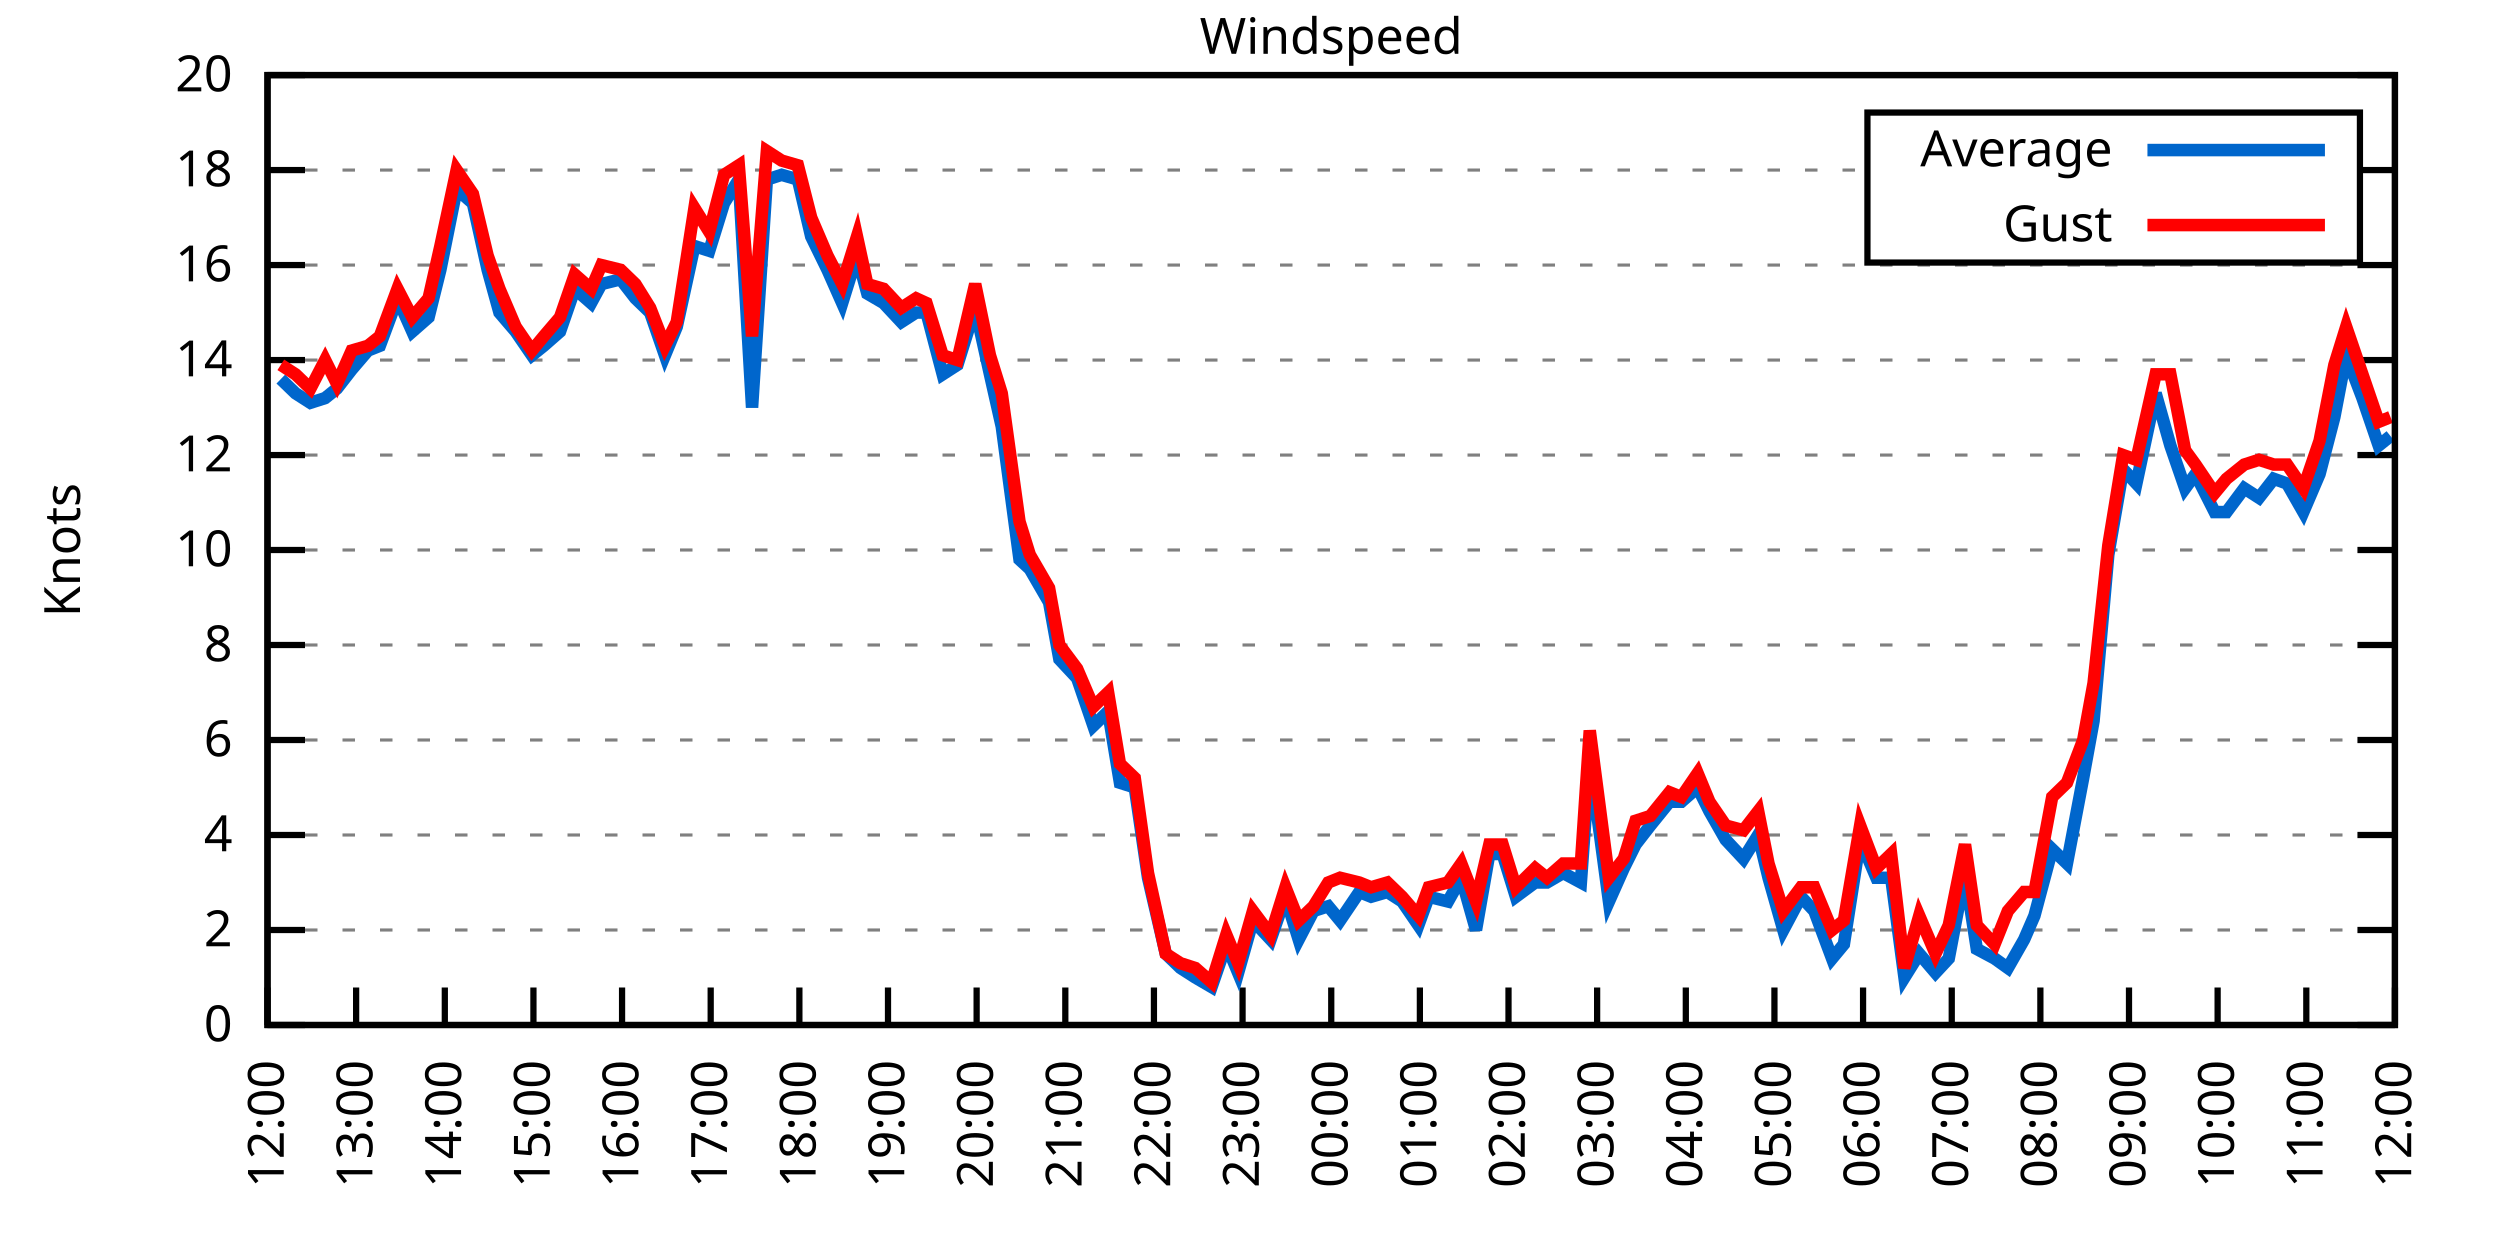
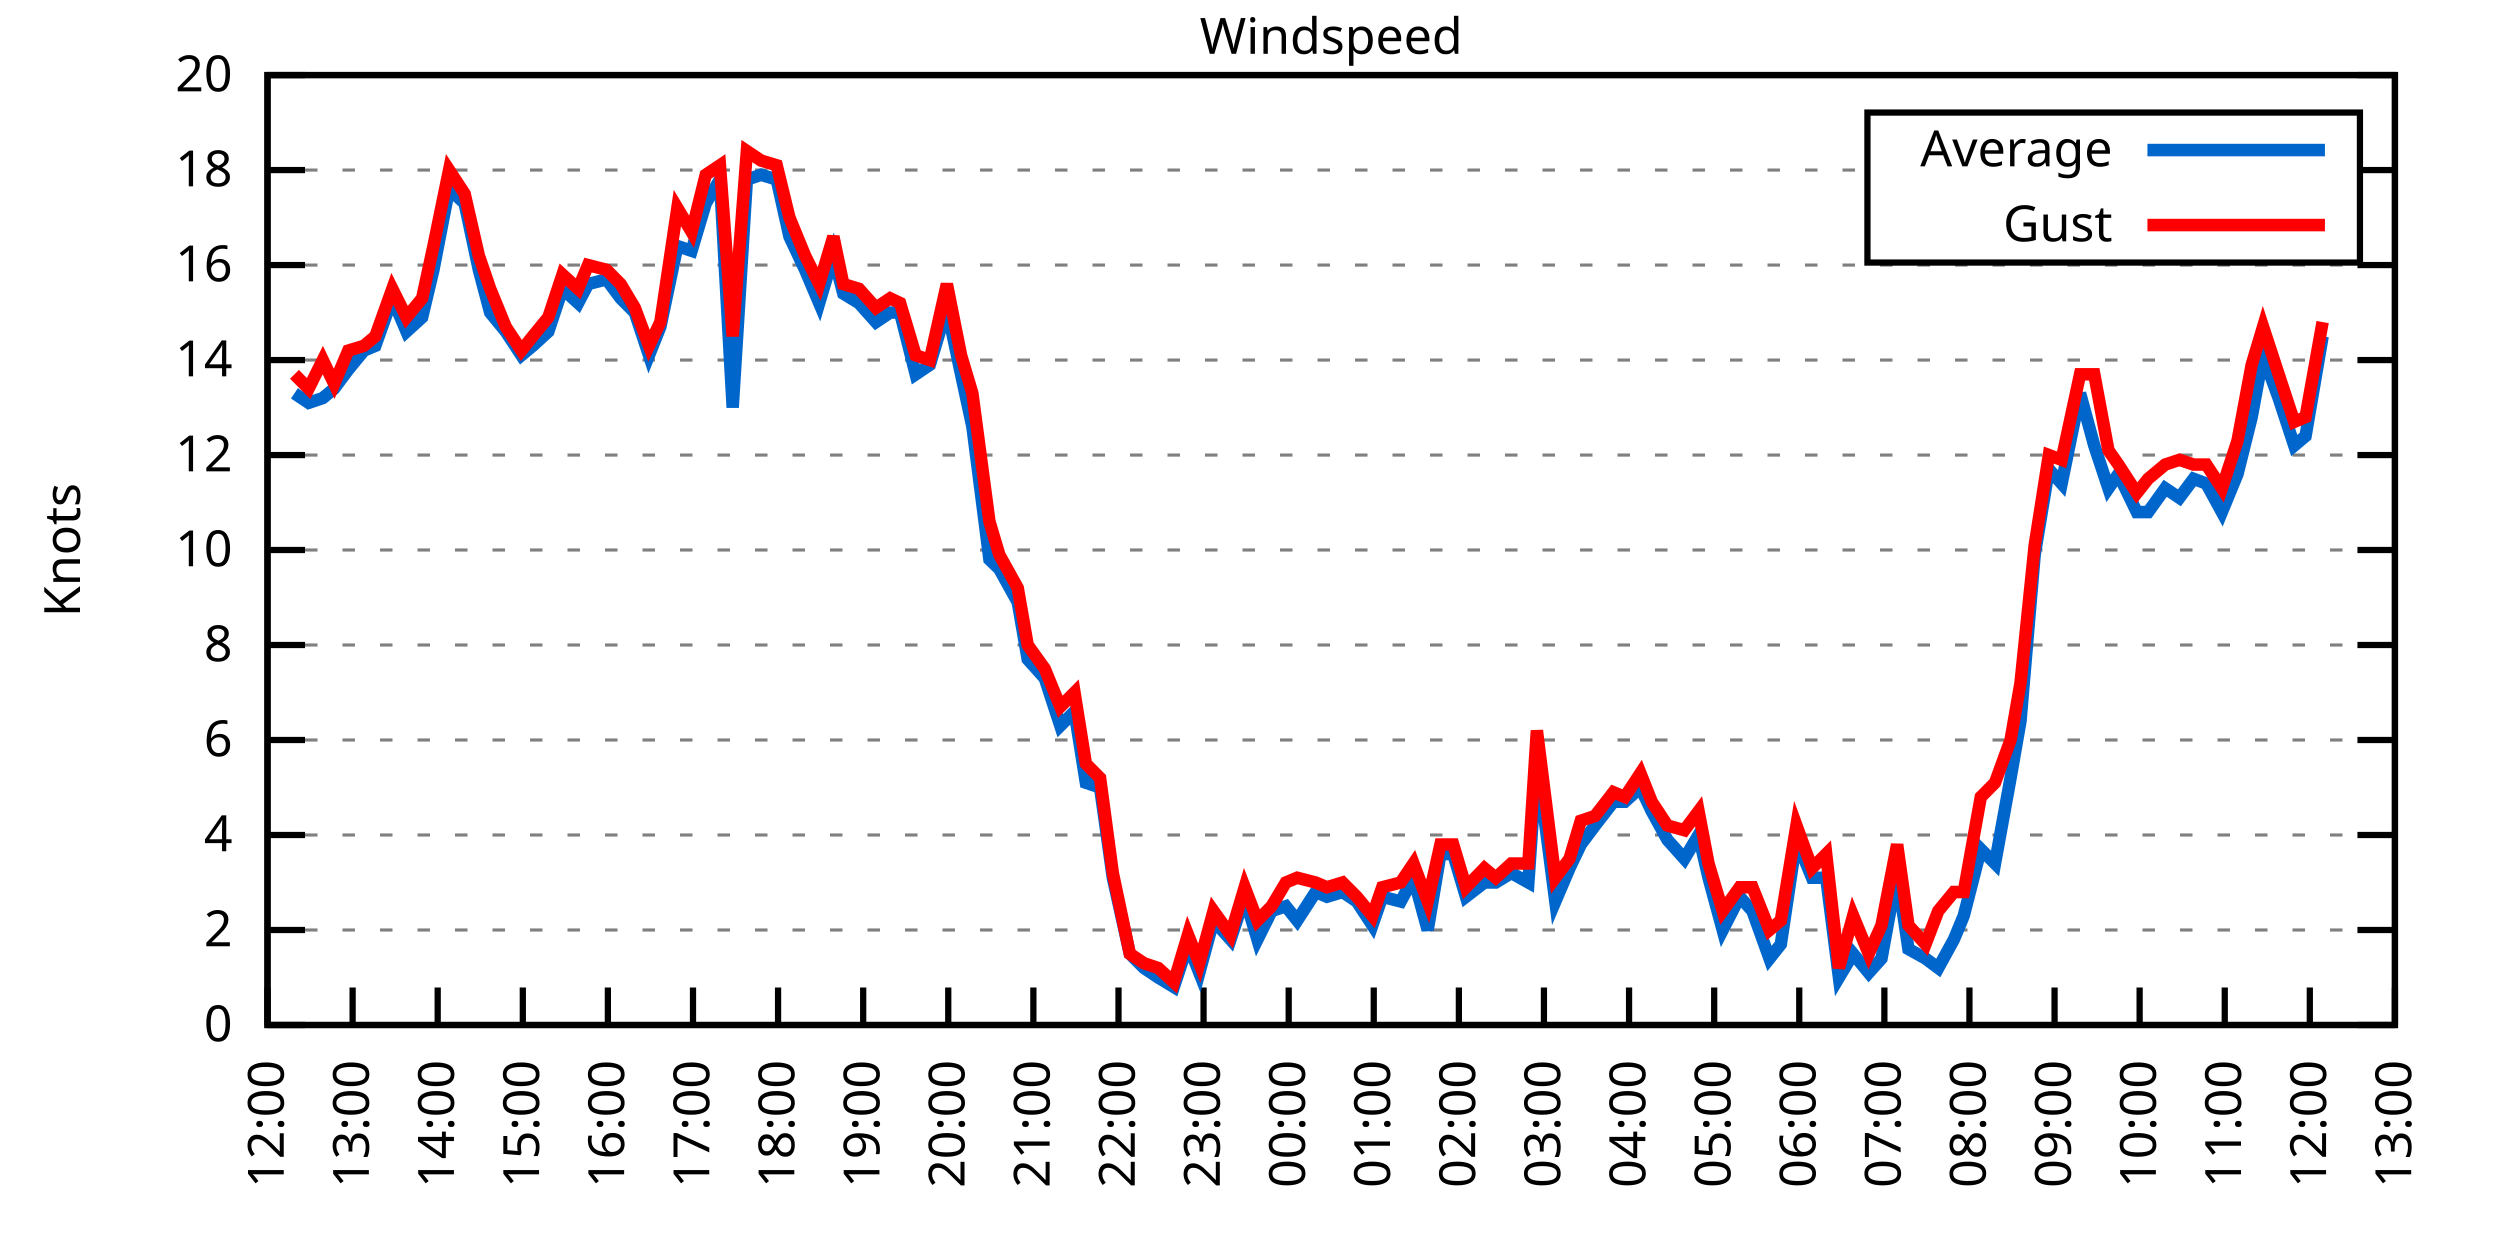
<svg xmlns="http://www.w3.org/2000/svg" xmlns:xlink="http://www.w3.org/1999/xlink" width="400" height="200" viewBox="0 0 400 200">
  <g id="gnuplot_canvas">
    <rect x="0" y="0" width="400" height="200" fill="none" />
    <defs>
      <circle id="gpDot" r="0.5" stroke-width="0.5" stroke="currentColor" />
      <path id="gpPt0" stroke-width="0.333" stroke="currentColor" d="M-1,0 h2 M0,-1 v2" />
      <path id="gpPt1" stroke-width="0.333" stroke="currentColor" d="M-1,-1 L1,1 M1,-1 L-1,1" />
      <path id="gpPt2" stroke-width="0.333" stroke="currentColor" d="M-1,0 L1,0 M0,-1 L0,1 M-1,-1 L1,1 M-1,1 L1,-1" />
      <rect id="gpPt3" stroke-width="0.333" stroke="currentColor" x="-1" y="-1" width="2" height="2" />
      <rect id="gpPt4" stroke-width="0.333" stroke="currentColor" fill="currentColor" x="-1" y="-1" width="2" height="2" />
      <circle id="gpPt5" stroke-width="0.333" stroke="currentColor" cx="0" cy="0" r="1" />
      <use xlink:href="#gpPt5" id="gpPt6" fill="currentColor" stroke="none" />
      <path id="gpPt7" stroke-width="0.333" stroke="currentColor" d="M0,-1.33 L-1.33,0.67 L1.33,0.67 z" />
      <use xlink:href="#gpPt7" id="gpPt8" fill="currentColor" stroke="none" />
      <use xlink:href="#gpPt7" id="gpPt9" stroke="currentColor" transform="rotate(180)" />
      <use xlink:href="#gpPt9" id="gpPt10" fill="currentColor" stroke="none" />
      <use xlink:href="#gpPt3" id="gpPt11" stroke="currentColor" transform="rotate(45)" />
      <use xlink:href="#gpPt11" id="gpPt12" fill="currentColor" stroke="none" />
      <path id="gpPt13" stroke-width="0.333" stroke="currentColor" d="M0,1.330 L1.265,0.411 L0.782,-1.067 L-0.782,-1.076 L-1.265,0.411 z" />
      <use xlink:href="#gpPt13" id="gpPt14" fill="currentColor" stroke="none" />
      <filter id="textbox" filterUnits="objectBoundingBox" x="0" y="0" height="1" width="1">
        <feFlood flood-color="white" flood-opacity="1" result="bgnd" />
        <feComposite in="SourceGraphic" in2="bgnd" operator="atop" />
      </filter>
      <filter id="greybox" filterUnits="objectBoundingBox" x="0" y="0" height="1" width="1">
        <feFlood flood-color="lightgrey" flood-opacity="1" result="grey" />
        <feComposite in="SourceGraphic" in2="grey" operator="atop" />
      </filter>
    </defs>
    <g fill="none" color="white" stroke="currentColor" stroke-width="1.00" stroke-linecap="butt" stroke-linejoin="miter">
</g>
    <g fill="none" color="black" stroke="currentColor" stroke-width="1.00" stroke-linecap="butt" stroke-linejoin="miter">
      <g stroke="none" shape-rendering="crispEdges">
        <polygon fill="rgb(255, 255, 255)" points="42.80,164.00 383.18,164.00 383.18,12.02 42.80,12.02 " />
      </g>
    </g>
    <g fill="none" color="black" stroke="currentColor" stroke-width="1.00" stroke-linecap="butt" stroke-linejoin="miter">
</g>
    <g fill="none" color="black" stroke="black" stroke-width="0.50" stroke-linecap="butt" stroke-linejoin="miter">
</g>
    <g fill="none" color="gray" stroke="currentColor" stroke-width="0.50" stroke-linecap="butt" stroke-linejoin="miter">
      <path stroke="gray" stroke-dasharray="2,4" class="gridline" d="M42.80,164.00 L383.19,164.00  " />
    </g>
    <g fill="none" color="gray" stroke="gray" stroke-width="1.00" stroke-linecap="butt" stroke-linejoin="miter">
</g>
    <g fill="none" color="black" stroke="currentColor" stroke-width="1.00" stroke-linecap="butt" stroke-linejoin="miter">
      <path stroke="black" d="M42.80,164.00 L48.80,164.00 M383.19,164.00 L377.19,164.00  " />
      <g transform="translate(37.20,166.60)" stroke="none" fill="black" font-family="Sans" font-size="8.00" text-anchor="end">
        <text>
          <tspan font-family="Sans"> 0</tspan>
        </text>
      </g>
    </g>
    <g fill="none" color="black" stroke="currentColor" stroke-width="1.00" stroke-linecap="butt" stroke-linejoin="miter">
</g>
    <g fill="none" color="black" stroke="black" stroke-width="0.50" stroke-linecap="butt" stroke-linejoin="miter">
</g>
    <g fill="none" color="gray" stroke="currentColor" stroke-width="0.50" stroke-linecap="butt" stroke-linejoin="miter">
      <path stroke="gray" stroke-dasharray="2,4" class="gridline" d="M42.80,148.80 L383.19,148.80  " />
    </g>
    <g fill="none" color="gray" stroke="gray" stroke-width="1.00" stroke-linecap="butt" stroke-linejoin="miter">
</g>
    <g fill="none" color="black" stroke="currentColor" stroke-width="1.00" stroke-linecap="butt" stroke-linejoin="miter">
      <path stroke="black" d="M42.80,148.80 L48.80,148.80 M383.19,148.80 L377.19,148.80  " />
      <g transform="translate(37.20,151.40)" stroke="none" fill="black" font-family="Sans" font-size="8.00" text-anchor="end">
        <text>
          <tspan font-family="Sans"> 2</tspan>
        </text>
      </g>
    </g>
    <g fill="none" color="black" stroke="currentColor" stroke-width="1.00" stroke-linecap="butt" stroke-linejoin="miter">
</g>
    <g fill="none" color="black" stroke="black" stroke-width="0.50" stroke-linecap="butt" stroke-linejoin="miter">
</g>
    <g fill="none" color="gray" stroke="currentColor" stroke-width="0.50" stroke-linecap="butt" stroke-linejoin="miter">
      <path stroke="gray" stroke-dasharray="2,4" class="gridline" d="M42.80,133.60 L383.19,133.60  " />
    </g>
    <g fill="none" color="gray" stroke="gray" stroke-width="1.00" stroke-linecap="butt" stroke-linejoin="miter">
</g>
    <g fill="none" color="black" stroke="currentColor" stroke-width="1.00" stroke-linecap="butt" stroke-linejoin="miter">
      <path stroke="black" d="M42.80,133.60 L48.80,133.60 M383.19,133.60 L377.19,133.60  " />
      <g transform="translate(37.20,136.20)" stroke="none" fill="black" font-family="Sans" font-size="8.00" text-anchor="end">
        <text>
          <tspan font-family="Sans"> 4</tspan>
        </text>
      </g>
    </g>
    <g fill="none" color="black" stroke="currentColor" stroke-width="1.00" stroke-linecap="butt" stroke-linejoin="miter">
</g>
    <g fill="none" color="black" stroke="black" stroke-width="0.50" stroke-linecap="butt" stroke-linejoin="miter">
</g>
    <g fill="none" color="gray" stroke="currentColor" stroke-width="0.50" stroke-linecap="butt" stroke-linejoin="miter">
      <path stroke="gray" stroke-dasharray="2,4" class="gridline" d="M42.80,118.40 L383.19,118.40  " />
    </g>
    <g fill="none" color="gray" stroke="gray" stroke-width="1.00" stroke-linecap="butt" stroke-linejoin="miter">
</g>
    <g fill="none" color="black" stroke="currentColor" stroke-width="1.00" stroke-linecap="butt" stroke-linejoin="miter">
      <path stroke="black" d="M42.80,118.40 L48.80,118.40 M383.19,118.40 L377.19,118.40  " />
      <g transform="translate(37.20,121.00)" stroke="none" fill="black" font-family="Sans" font-size="8.00" text-anchor="end">
        <text>
          <tspan font-family="Sans"> 6</tspan>
        </text>
      </g>
    </g>
    <g fill="none" color="black" stroke="currentColor" stroke-width="1.00" stroke-linecap="butt" stroke-linejoin="miter">
</g>
    <g fill="none" color="black" stroke="black" stroke-width="0.50" stroke-linecap="butt" stroke-linejoin="miter">
</g>
    <g fill="none" color="gray" stroke="currentColor" stroke-width="0.50" stroke-linecap="butt" stroke-linejoin="miter">
      <path stroke="gray" stroke-dasharray="2,4" class="gridline" d="M42.80,103.20 L383.19,103.20  " />
    </g>
    <g fill="none" color="gray" stroke="gray" stroke-width="1.00" stroke-linecap="butt" stroke-linejoin="miter">
</g>
    <g fill="none" color="black" stroke="currentColor" stroke-width="1.00" stroke-linecap="butt" stroke-linejoin="miter">
      <path stroke="black" d="M42.80,103.20 L48.80,103.20 M383.19,103.20 L377.19,103.20  " />
      <g transform="translate(37.20,105.80)" stroke="none" fill="black" font-family="Sans" font-size="8.00" text-anchor="end">
        <text>
          <tspan font-family="Sans"> 8</tspan>
        </text>
      </g>
    </g>
    <g fill="none" color="black" stroke="currentColor" stroke-width="1.00" stroke-linecap="butt" stroke-linejoin="miter">
</g>
    <g fill="none" color="black" stroke="black" stroke-width="0.50" stroke-linecap="butt" stroke-linejoin="miter">
</g>
    <g fill="none" color="gray" stroke="currentColor" stroke-width="0.50" stroke-linecap="butt" stroke-linejoin="miter">
      <path stroke="gray" stroke-dasharray="2,4" class="gridline" d="M42.80,88.00 L383.19,88.00  " />
    </g>
    <g fill="none" color="gray" stroke="gray" stroke-width="1.00" stroke-linecap="butt" stroke-linejoin="miter">
</g>
    <g fill="none" color="black" stroke="currentColor" stroke-width="1.00" stroke-linecap="butt" stroke-linejoin="miter">
      <path stroke="black" d="M42.80,88.00 L48.80,88.00 M383.19,88.00 L377.19,88.00  " />
      <g transform="translate(37.20,90.60)" stroke="none" fill="black" font-family="Sans" font-size="8.00" text-anchor="end">
        <text>
          <tspan font-family="Sans"> 10</tspan>
        </text>
      </g>
    </g>
    <g fill="none" color="black" stroke="currentColor" stroke-width="1.00" stroke-linecap="butt" stroke-linejoin="miter">
</g>
    <g fill="none" color="black" stroke="black" stroke-width="0.50" stroke-linecap="butt" stroke-linejoin="miter">
</g>
    <g fill="none" color="gray" stroke="currentColor" stroke-width="0.50" stroke-linecap="butt" stroke-linejoin="miter">
      <path stroke="gray" stroke-dasharray="2,4" class="gridline" d="M42.80,72.81 L383.19,72.81  " />
    </g>
    <g fill="none" color="gray" stroke="gray" stroke-width="1.00" stroke-linecap="butt" stroke-linejoin="miter">
</g>
    <g fill="none" color="black" stroke="currentColor" stroke-width="1.00" stroke-linecap="butt" stroke-linejoin="miter">
      <path stroke="black" d="M42.80,72.81 L48.80,72.81 M383.19,72.81 L377.19,72.81  " />
      <g transform="translate(37.20,75.41)" stroke="none" fill="black" font-family="Sans" font-size="8.00" text-anchor="end">
        <text>
          <tspan font-family="Sans"> 12</tspan>
        </text>
      </g>
    </g>
    <g fill="none" color="black" stroke="currentColor" stroke-width="1.00" stroke-linecap="butt" stroke-linejoin="miter">
</g>
    <g fill="none" color="black" stroke="black" stroke-width="0.50" stroke-linecap="butt" stroke-linejoin="miter">
</g>
    <g fill="none" color="gray" stroke="currentColor" stroke-width="0.50" stroke-linecap="butt" stroke-linejoin="miter">
      <path stroke="gray" stroke-dasharray="2,4" class="gridline" d="M42.80,57.61 L383.19,57.61  " />
    </g>
    <g fill="none" color="gray" stroke="gray" stroke-width="1.00" stroke-linecap="butt" stroke-linejoin="miter">
</g>
    <g fill="none" color="black" stroke="currentColor" stroke-width="1.00" stroke-linecap="butt" stroke-linejoin="miter">
      <path stroke="black" d="M42.80,57.61 L48.80,57.61 M383.19,57.61 L377.19,57.61  " />
      <g transform="translate(37.20,60.21)" stroke="none" fill="black" font-family="Sans" font-size="8.00" text-anchor="end">
        <text>
          <tspan font-family="Sans"> 14</tspan>
        </text>
      </g>
    </g>
    <g fill="none" color="black" stroke="currentColor" stroke-width="1.00" stroke-linecap="butt" stroke-linejoin="miter">
</g>
    <g fill="none" color="black" stroke="black" stroke-width="0.50" stroke-linecap="butt" stroke-linejoin="miter">
</g>
    <g fill="none" color="gray" stroke="currentColor" stroke-width="0.50" stroke-linecap="butt" stroke-linejoin="miter">
      <path stroke="gray" stroke-dasharray="2,4" class="gridline" d="M42.80,42.41 L383.19,42.41  " />
    </g>
    <g fill="none" color="gray" stroke="gray" stroke-width="1.00" stroke-linecap="butt" stroke-linejoin="miter">
</g>
    <g fill="none" color="black" stroke="currentColor" stroke-width="1.00" stroke-linecap="butt" stroke-linejoin="miter">
      <path stroke="black" d="M42.80,42.41 L48.80,42.41 M383.19,42.41 L377.19,42.41  " />
      <g transform="translate(37.20,45.01)" stroke="none" fill="black" font-family="Sans" font-size="8.00" text-anchor="end">
        <text>
          <tspan font-family="Sans"> 16</tspan>
        </text>
      </g>
    </g>
    <g fill="none" color="black" stroke="currentColor" stroke-width="1.00" stroke-linecap="butt" stroke-linejoin="miter">
</g>
    <g fill="none" color="black" stroke="black" stroke-width="0.50" stroke-linecap="butt" stroke-linejoin="miter">
</g>
    <g fill="none" color="gray" stroke="currentColor" stroke-width="0.50" stroke-linecap="butt" stroke-linejoin="miter">
      <path stroke="gray" stroke-dasharray="2,4" class="gridline" d="M42.80,27.21 L298.79,27.21 M377.59,27.21 L383.19,27.21  " />
    </g>
    <g fill="none" color="gray" stroke="gray" stroke-width="1.00" stroke-linecap="butt" stroke-linejoin="miter">
</g>
    <g fill="none" color="black" stroke="currentColor" stroke-width="1.00" stroke-linecap="butt" stroke-linejoin="miter">
      <path stroke="black" d="M42.80,27.21 L48.80,27.21 M383.19,27.21 L377.19,27.21  " />
      <g transform="translate(37.20,29.81)" stroke="none" fill="black" font-family="Sans" font-size="8.00" text-anchor="end">
        <text>
          <tspan font-family="Sans"> 18</tspan>
        </text>
      </g>
    </g>
    <g fill="none" color="black" stroke="currentColor" stroke-width="1.00" stroke-linecap="butt" stroke-linejoin="miter">
</g>
    <g fill="none" color="black" stroke="black" stroke-width="0.50" stroke-linecap="butt" stroke-linejoin="miter">
</g>
    <g fill="none" color="gray" stroke="currentColor" stroke-width="0.50" stroke-linecap="butt" stroke-linejoin="miter">
      <path stroke="gray" stroke-dasharray="2,4" class="gridline" d="M42.80,12.01 L383.19,12.01  " />
    </g>
    <g fill="none" color="gray" stroke="gray" stroke-width="1.00" stroke-linecap="butt" stroke-linejoin="miter">
</g>
    <g fill="none" color="black" stroke="currentColor" stroke-width="1.00" stroke-linecap="butt" stroke-linejoin="miter">
      <path stroke="black" d="M42.80,12.01 L48.80,12.01 M383.19,12.01 L377.19,12.01  " />
      <g transform="translate(37.20,14.61)" stroke="none" fill="black" font-family="Sans" font-size="8.00" text-anchor="end">
        <text>
          <tspan font-family="Sans"> 20</tspan>
        </text>
      </g>
    </g>
    <g fill="none" color="black" stroke="currentColor" stroke-width="1.00" stroke-linecap="butt" stroke-linejoin="miter">
      <path stroke="black" d="M42.80,164.00 L42.80,158.00  " />
      <g transform="translate(45.40,169.60) rotate(270.00)" stroke="none" fill="black" font-family="Sans" font-size="8.00" text-anchor="end">
        <text>
          <tspan font-family="Sans">12:00</tspan>
        </text>
      </g>
    </g>
    <g fill="none" color="black" stroke="currentColor" stroke-width="1.00" stroke-linecap="butt" stroke-linejoin="miter">
-       <path stroke="black" d="M56.98,164.00 L56.98,158.00  " />
-       <g transform="translate(59.58,169.60) rotate(270.00)" stroke="none" fill="black" font-family="Sans" font-size="8.00" text-anchor="end">
+       <path stroke="black" d="M56.42,164.00 L56.42,158.00  " />
+       <g transform="translate(59.02,169.60) rotate(270.00)" stroke="none" fill="black" font-family="Sans" font-size="8.00" text-anchor="end">
        <text>
          <tspan font-family="Sans">13:00</tspan>
        </text>
      </g>
    </g>
    <g fill="none" color="black" stroke="currentColor" stroke-width="1.00" stroke-linecap="butt" stroke-linejoin="miter">
-       <path stroke="black" d="M71.17,164.00 L71.17,158.00  " />
-       <g transform="translate(73.77,169.60) rotate(270.00)" stroke="none" fill="black" font-family="Sans" font-size="8.00" text-anchor="end">
+       <path stroke="black" d="M70.03,164.00 L70.03,158.00  " />
+       <g transform="translate(72.63,169.60) rotate(270.00)" stroke="none" fill="black" font-family="Sans" font-size="8.00" text-anchor="end">
        <text>
          <tspan font-family="Sans">14:00</tspan>
        </text>
      </g>
    </g>
    <g fill="none" color="black" stroke="currentColor" stroke-width="1.00" stroke-linecap="butt" stroke-linejoin="miter">
-       <path stroke="black" d="M85.35,164.00 L85.35,158.00  " />
-       <g transform="translate(87.95,169.60) rotate(270.00)" stroke="none" fill="black" font-family="Sans" font-size="8.00" text-anchor="end">
+       <path stroke="black" d="M83.65,164.00 L83.65,158.00  " />
+       <g transform="translate(86.25,169.60) rotate(270.00)" stroke="none" fill="black" font-family="Sans" font-size="8.00" text-anchor="end">
        <text>
          <tspan font-family="Sans">15:00</tspan>
        </text>
      </g>
    </g>
    <g fill="none" color="black" stroke="currentColor" stroke-width="1.00" stroke-linecap="butt" stroke-linejoin="miter">
-       <path stroke="black" d="M99.53,164.00 L99.53,158.00  " />
-       <g transform="translate(102.13,169.60) rotate(270.00)" stroke="none" fill="black" font-family="Sans" font-size="8.00" text-anchor="end">
+       <path stroke="black" d="M97.26,164.00 L97.26,158.00  " />
+       <g transform="translate(99.86,169.60) rotate(270.00)" stroke="none" fill="black" font-family="Sans" font-size="8.00" text-anchor="end">
        <text>
          <tspan font-family="Sans">16:00</tspan>
        </text>
      </g>
    </g>
    <g fill="none" color="black" stroke="currentColor" stroke-width="1.00" stroke-linecap="butt" stroke-linejoin="miter">
-       <path stroke="black" d="M113.71,164.00 L113.71,158.00  " />
-       <g transform="translate(116.31,169.60) rotate(270.00)" stroke="none" fill="black" font-family="Sans" font-size="8.00" text-anchor="end">
+       <path stroke="black" d="M110.88,164.00 L110.88,158.00  " />
+       <g transform="translate(113.48,169.60) rotate(270.00)" stroke="none" fill="black" font-family="Sans" font-size="8.00" text-anchor="end">
        <text>
          <tspan font-family="Sans">17:00</tspan>
        </text>
      </g>
    </g>
    <g fill="none" color="black" stroke="currentColor" stroke-width="1.00" stroke-linecap="butt" stroke-linejoin="miter">
-       <path stroke="black" d="M127.90,164.00 L127.90,158.00  " />
-       <g transform="translate(130.50,169.60) rotate(270.00)" stroke="none" fill="black" font-family="Sans" font-size="8.00" text-anchor="end">
+       <path stroke="black" d="M124.49,164.00 L124.49,158.00  " />
+       <g transform="translate(127.09,169.60) rotate(270.00)" stroke="none" fill="black" font-family="Sans" font-size="8.00" text-anchor="end">
        <text>
          <tspan font-family="Sans">18:00</tspan>
        </text>
      </g>
    </g>
    <g fill="none" color="black" stroke="currentColor" stroke-width="1.00" stroke-linecap="butt" stroke-linejoin="miter">
-       <path stroke="black" d="M142.08,164.00 L142.08,158.00  " />
-       <g transform="translate(144.68,169.60) rotate(270.00)" stroke="none" fill="black" font-family="Sans" font-size="8.00" text-anchor="end">
+       <path stroke="black" d="M138.11,164.00 L138.11,158.00  " />
+       <g transform="translate(140.71,169.60) rotate(270.00)" stroke="none" fill="black" font-family="Sans" font-size="8.00" text-anchor="end">
        <text>
          <tspan font-family="Sans">19:00</tspan>
        </text>
      </g>
    </g>
    <g fill="none" color="black" stroke="currentColor" stroke-width="1.00" stroke-linecap="butt" stroke-linejoin="miter">
-       <path stroke="black" d="M156.26,164.00 L156.26,158.00  " />
-       <g transform="translate(158.86,169.60) rotate(270.00)" stroke="none" fill="black" font-family="Sans" font-size="8.00" text-anchor="end">
+       <path stroke="black" d="M151.72,164.00 L151.72,158.00  " />
+       <g transform="translate(154.32,169.60) rotate(270.00)" stroke="none" fill="black" font-family="Sans" font-size="8.00" text-anchor="end">
        <text>
          <tspan font-family="Sans">20:00</tspan>
        </text>
      </g>
    </g>
    <g fill="none" color="black" stroke="currentColor" stroke-width="1.00" stroke-linecap="butt" stroke-linejoin="miter">
-       <path stroke="black" d="M170.45,164.00 L170.45,158.00  " />
-       <g transform="translate(173.05,169.60) rotate(270.00)" stroke="none" fill="black" font-family="Sans" font-size="8.00" text-anchor="end">
+       <path stroke="black" d="M165.34,164.00 L165.34,158.00  " />
+       <g transform="translate(167.94,169.60) rotate(270.00)" stroke="none" fill="black" font-family="Sans" font-size="8.00" text-anchor="end">
        <text>
          <tspan font-family="Sans">21:00</tspan>
        </text>
      </g>
    </g>
    <g fill="none" color="black" stroke="currentColor" stroke-width="1.00" stroke-linecap="butt" stroke-linejoin="miter">
-       <path stroke="black" d="M184.63,164.00 L184.63,158.00  " />
-       <g transform="translate(187.23,169.60) rotate(270.00)" stroke="none" fill="black" font-family="Sans" font-size="8.00" text-anchor="end">
+       <path stroke="black" d="M178.96,164.00 L178.96,158.00  " />
+       <g transform="translate(181.56,169.60) rotate(270.00)" stroke="none" fill="black" font-family="Sans" font-size="8.00" text-anchor="end">
        <text>
          <tspan font-family="Sans">22:00</tspan>
        </text>
      </g>
    </g>
    <g fill="none" color="black" stroke="currentColor" stroke-width="1.00" stroke-linecap="butt" stroke-linejoin="miter">
-       <path stroke="black" d="M198.81,164.00 L198.81,158.00  " />
-       <g transform="translate(201.41,169.60) rotate(270.00)" stroke="none" fill="black" font-family="Sans" font-size="8.00" text-anchor="end">
+       <path stroke="black" d="M192.57,164.00 L192.57,158.00  " />
+       <g transform="translate(195.17,169.60) rotate(270.00)" stroke="none" fill="black" font-family="Sans" font-size="8.00" text-anchor="end">
        <text>
          <tspan font-family="Sans">23:00</tspan>
        </text>
      </g>
    </g>
    <g fill="none" color="black" stroke="currentColor" stroke-width="1.00" stroke-linecap="butt" stroke-linejoin="miter">
-       <path stroke="black" d="M213.00,164.00 L213.00,158.00  " />
-       <g transform="translate(215.60,169.60) rotate(270.00)" stroke="none" fill="black" font-family="Sans" font-size="8.00" text-anchor="end">
+       <path stroke="black" d="M206.19,164.00 L206.19,158.00  " />
+       <g transform="translate(208.79,169.60) rotate(270.00)" stroke="none" fill="black" font-family="Sans" font-size="8.00" text-anchor="end">
        <text>
          <tspan font-family="Sans">00:00</tspan>
        </text>
      </g>
    </g>
    <g fill="none" color="black" stroke="currentColor" stroke-width="1.00" stroke-linecap="butt" stroke-linejoin="miter">
-       <path stroke="black" d="M227.18,164.00 L227.18,158.00  " />
-       <g transform="translate(229.78,169.60) rotate(270.00)" stroke="none" fill="black" font-family="Sans" font-size="8.00" text-anchor="end">
+       <path stroke="black" d="M219.80,164.00 L219.80,158.00  " />
+       <g transform="translate(222.40,169.60) rotate(270.00)" stroke="none" fill="black" font-family="Sans" font-size="8.00" text-anchor="end">
        <text>
          <tspan font-family="Sans">01:00</tspan>
        </text>
      </g>
    </g>
    <g fill="none" color="black" stroke="currentColor" stroke-width="1.00" stroke-linecap="butt" stroke-linejoin="miter">
-       <path stroke="black" d="M241.36,164.00 L241.36,158.00  " />
-       <g transform="translate(243.96,169.60) rotate(270.00)" stroke="none" fill="black" font-family="Sans" font-size="8.00" text-anchor="end">
+       <path stroke="black" d="M233.42,164.00 L233.42,158.00  " />
+       <g transform="translate(236.02,169.60) rotate(270.00)" stroke="none" fill="black" font-family="Sans" font-size="8.00" text-anchor="end">
        <text>
          <tspan font-family="Sans">02:00</tspan>
        </text>
      </g>
    </g>
    <g fill="none" color="black" stroke="currentColor" stroke-width="1.00" stroke-linecap="butt" stroke-linejoin="miter">
-       <path stroke="black" d="M255.54,164.00 L255.54,158.00  " />
-       <g transform="translate(258.14,169.60) rotate(270.00)" stroke="none" fill="black" font-family="Sans" font-size="8.00" text-anchor="end">
+       <path stroke="black" d="M247.03,164.00 L247.03,158.00  " />
+       <g transform="translate(249.63,169.60) rotate(270.00)" stroke="none" fill="black" font-family="Sans" font-size="8.00" text-anchor="end">
        <text>
          <tspan font-family="Sans">03:00</tspan>
        </text>
      </g>
    </g>
    <g fill="none" color="black" stroke="currentColor" stroke-width="1.00" stroke-linecap="butt" stroke-linejoin="miter">
-       <path stroke="black" d="M269.73,164.00 L269.73,158.00  " />
-       <g transform="translate(272.33,169.60) rotate(270.00)" stroke="none" fill="black" font-family="Sans" font-size="8.00" text-anchor="end">
+       <path stroke="black" d="M260.65,164.00 L260.65,158.00  " />
+       <g transform="translate(263.25,169.60) rotate(270.00)" stroke="none" fill="black" font-family="Sans" font-size="8.00" text-anchor="end">
        <text>
          <tspan font-family="Sans">04:00</tspan>
        </text>
      </g>
    </g>
    <g fill="none" color="black" stroke="currentColor" stroke-width="1.00" stroke-linecap="butt" stroke-linejoin="miter">
-       <path stroke="black" d="M283.91,164.00 L283.91,158.00  " />
-       <g transform="translate(286.51,169.60) rotate(270.00)" stroke="none" fill="black" font-family="Sans" font-size="8.00" text-anchor="end">
+       <path stroke="black" d="M274.27,164.00 L274.27,158.00  " />
+       <g transform="translate(276.87,169.60) rotate(270.00)" stroke="none" fill="black" font-family="Sans" font-size="8.00" text-anchor="end">
        <text>
          <tspan font-family="Sans">05:00</tspan>
        </text>
      </g>
    </g>
    <g fill="none" color="black" stroke="currentColor" stroke-width="1.00" stroke-linecap="butt" stroke-linejoin="miter">
-       <path stroke="black" d="M298.09,164.00 L298.09,158.00  " />
-       <g transform="translate(300.69,169.60) rotate(270.00)" stroke="none" fill="black" font-family="Sans" font-size="8.00" text-anchor="end">
+       <path stroke="black" d="M287.88,164.00 L287.88,158.00  " />
+       <g transform="translate(290.48,169.60) rotate(270.00)" stroke="none" fill="black" font-family="Sans" font-size="8.00" text-anchor="end">
        <text>
          <tspan font-family="Sans">06:00</tspan>
        </text>
      </g>
    </g>
    <g fill="none" color="black" stroke="currentColor" stroke-width="1.00" stroke-linecap="butt" stroke-linejoin="miter">
-       <path stroke="black" d="M312.28,164.00 L312.28,158.00  " />
-       <g transform="translate(314.88,169.60) rotate(270.00)" stroke="none" fill="black" font-family="Sans" font-size="8.00" text-anchor="end">
+       <path stroke="black" d="M301.50,164.00 L301.50,158.00  " />
+       <g transform="translate(304.10,169.60) rotate(270.00)" stroke="none" fill="black" font-family="Sans" font-size="8.00" text-anchor="end">
        <text>
          <tspan font-family="Sans">07:00</tspan>
        </text>
      </g>
    </g>
    <g fill="none" color="black" stroke="currentColor" stroke-width="1.00" stroke-linecap="butt" stroke-linejoin="miter">
-       <path stroke="black" d="M326.46,164.00 L326.46,158.00  " />
-       <g transform="translate(329.06,169.60) rotate(270.00)" stroke="none" fill="black" font-family="Sans" font-size="8.00" text-anchor="end">
+       <path stroke="black" d="M315.11,164.00 L315.11,158.00  " />
+       <g transform="translate(317.71,169.60) rotate(270.00)" stroke="none" fill="black" font-family="Sans" font-size="8.00" text-anchor="end">
        <text>
          <tspan font-family="Sans">08:00</tspan>
        </text>
      </g>
    </g>
    <g fill="none" color="black" stroke="currentColor" stroke-width="1.00" stroke-linecap="butt" stroke-linejoin="miter">
-       <path stroke="black" d="M340.64,164.00 L340.64,158.00  " />
-       <g transform="translate(343.24,169.60) rotate(270.00)" stroke="none" fill="black" font-family="Sans" font-size="8.00" text-anchor="end">
+       <path stroke="black" d="M328.73,164.00 L328.73,158.00  " />
+       <g transform="translate(331.33,169.60) rotate(270.00)" stroke="none" fill="black" font-family="Sans" font-size="8.00" text-anchor="end">
        <text>
          <tspan font-family="Sans">09:00</tspan>
        </text>
      </g>
    </g>
    <g fill="none" color="black" stroke="currentColor" stroke-width="1.00" stroke-linecap="butt" stroke-linejoin="miter">
-       <path stroke="black" d="M354.82,164.00 L354.82,158.00  " />
-       <g transform="translate(357.42,169.60) rotate(270.00)" stroke="none" fill="black" font-family="Sans" font-size="8.00" text-anchor="end">
+       <path stroke="black" d="M342.34,164.00 L342.34,158.00  " />
+       <g transform="translate(344.94,169.60) rotate(270.00)" stroke="none" fill="black" font-family="Sans" font-size="8.00" text-anchor="end">
        <text>
          <tspan font-family="Sans">10:00</tspan>
        </text>
      </g>
    </g>
    <g fill="none" color="black" stroke="currentColor" stroke-width="1.00" stroke-linecap="butt" stroke-linejoin="miter">
-       <path stroke="black" d="M369.01,164.00 L369.01,158.00  " />
-       <g transform="translate(371.61,169.60) rotate(270.00)" stroke="none" fill="black" font-family="Sans" font-size="8.00" text-anchor="end">
+       <path stroke="black" d="M355.96,164.00 L355.96,158.00  " />
+       <g transform="translate(358.56,169.60) rotate(270.00)" stroke="none" fill="black" font-family="Sans" font-size="8.00" text-anchor="end">
        <text>
          <tspan font-family="Sans">11:00</tspan>
+         </text>
+       </g>
+     </g>
+     <g fill="none" color="black" stroke="currentColor" stroke-width="1.00" stroke-linecap="butt" stroke-linejoin="miter">
+       <path stroke="black" d="M369.57,164.00 L369.57,158.00  " />
+       <g transform="translate(372.17,169.60) rotate(270.00)" stroke="none" fill="black" font-family="Sans" font-size="8.00" text-anchor="end">
+         <text>
+           <tspan font-family="Sans">12:00</tspan>
        </text>
      </g>
    </g>
    <g fill="none" color="black" stroke="currentColor" stroke-width="1.00" stroke-linecap="butt" stroke-linejoin="miter">
      <path stroke="black" d="M383.19,164.00 L383.19,158.00  " />
      <g transform="translate(385.79,169.60) rotate(270.00)" stroke="none" fill="black" font-family="Sans" font-size="8.00" text-anchor="end">
        <text>
-           <tspan font-family="Sans">12:00</tspan>
+           <tspan font-family="Sans">13:00</tspan>
        </text>
      </g>
    </g>
    <g fill="none" color="black" stroke="currentColor" stroke-width="1.00" stroke-linecap="butt" stroke-linejoin="miter">
</g>
    <g fill="none" color="black" stroke="currentColor" stroke-width="1.00" stroke-linecap="butt" stroke-linejoin="miter">
      <path stroke="black" d="M42.80,12.01 L42.80,164.00 L383.19,164.00 L383.19,12.01 L42.80,12.01 Z  " />
    </g>
    <g fill="none" color="black" stroke="currentColor" stroke-width="1.00" stroke-linecap="butt" stroke-linejoin="miter">
</g>
    <g fill="none" color="black" stroke="currentColor" stroke-width="1.00" stroke-linecap="butt" stroke-linejoin="miter">
      <path stroke="black" d="M298.79,42.01 L298.79,18.01 L377.59,18.01 L377.59,42.01 L298.79,42.01 Z  " />
    </g>
    <g id="Windspeed_plot_1">
      <g fill="none" color="white" stroke="black" stroke-width="2.00" stroke-linecap="butt" stroke-linejoin="miter">
</g>
      <g fill="none" color="black" stroke="currentColor" stroke-width="2.00" stroke-linecap="butt" stroke-linejoin="miter">
        <g transform="translate(337.99,26.61)" stroke="none" fill="black" font-family="Sans" font-size="8.00" text-anchor="end">
          <text>
            <tspan font-family="Sans">Average</tspan>
          </text>
        </g>
      </g>
      <g fill="none" color="black" stroke="currentColor" stroke-width="2.00" stroke-linecap="butt" stroke-linejoin="miter">
-         <path stroke="rgb(  0, 102, 204)" d="M343.59,24.01 L371.99,24.01 M44.93,60.65 L47.29,62.93 L49.66,64.45 L52.02,63.69 L53.91,62.17 L56.27,59.13   L58.87,56.09 L60.77,55.33 L63.60,47.73 L65.97,53.05 L68.57,50.77 L70.46,43.17 L73.06,30.25 L75.66,32.53   L78.02,43.17 L79.91,50.01 L82.51,53.05 L85.11,56.85 L87.00,55.33 L89.60,53.05 L91.97,46.21 L94.57,48.49   L96.22,45.45 L99.30,44.69 L101.66,47.73 L104.02,50.01 L106.39,56.85 L108.28,52.29 L111.11,39.37 L113.48,40.13   L115.84,32.53 L118.21,28.73 L120.33,65.21 L122.70,28.73 L125.06,27.97 L127.66,28.73 L129.79,37.85 L132.39,43.17   L134.75,48.49 L137.12,40.89 L138.77,46.97 L141.37,48.49 L144.21,51.53 L146.57,50.01 L148.23,50.01 L150.83,59.89   L153.19,58.37 L156.03,49.25 L158.39,59.89 L160.28,68.25 L163.12,89.52 L164.77,91.04 L167.85,96.36 L169.50,105.48   L172.34,108.52 L174.94,116.12 L177.30,113.84 L179.19,125.24 L181.56,126.00 L183.68,140.44 L186.52,152.60 L188.88,154.88   L191.25,156.40 L193.85,157.92 L196.21,151.08 L198.10,155.64 L200.47,147.28 L203.30,150.32 L205.67,143.48 L207.79,150.32   L210.16,145.76 L212.52,145.00 L214.41,147.28 L217.49,142.72 L219.38,143.48 L221.98,142.72 L224.34,144.24 L226.94,148.04   L228.60,143.48 L231.67,144.24 L233.80,140.44 L236.16,148.80 L238.29,136.64 L240.42,136.64 L242.54,143.48 L245.62,141.20   L247.51,141.20 L250.11,139.68 L252.94,141.20 L254.36,121.44 L257.43,144.24 L259.80,138.92 L261.69,135.12 L264.05,132.08   L267.13,128.28 L269.02,128.28 L271.62,126.00 L273.51,129.80 L276.11,134.36 L278.95,137.40 L281.31,133.60 L282.96,140.44   L285.33,148.80 L288.16,143.48 L290.29,145.76 L293.13,153.36 L295.02,151.08 L297.62,134.36 L300.22,140.44 L302.58,140.44   L304.71,156.40 L307.08,152.60 L309.68,155.64 L311.80,153.36 L314.40,139.68 L316.29,151.84 L319.13,153.36 L321.26,154.88   L323.86,150.32 L325.51,146.52 L328.35,135.88 L330.71,138.16 L333.31,124.48 L334.97,115.36 L337.33,88.76 L339.70,75.09   L341.82,77.37 L344.90,62.93 L347.26,71.29 L349.62,78.13 L351.28,75.85 L354.35,81.93 L356.24,81.93 L359.08,78.13   L361.44,79.65 L363.81,76.61 L365.93,77.37 L368.53,81.93 L371.13,75.85 L373.50,66.73 L375.39,56.85 L377.99,63.69   L380.59,71.29 L382.48,69.77  " />
+         <path stroke="rgb(  0, 102, 204)" d="M343.59,24.01 L371.99,24.01 M47.11,62.93 L49.38,64.45 L51.65,63.69 L53.47,62.17 L55.73,59.13 L58.23,56.09   L60.05,55.33 L62.77,47.73 L65.04,53.05 L67.54,50.77 L69.35,43.17 L71.85,30.25 L74.34,32.53 L76.61,43.17   L78.43,50.01 L80.92,53.05 L83.42,56.85 L85.24,55.33 L87.73,53.05 L90.00,46.21 L92.50,48.49 L94.09,45.45   L97.04,44.69 L99.30,47.73 L101.57,50.01 L103.84,56.85 L105.66,52.29 L108.38,39.37 L110.65,40.13 L112.92,32.53   L115.19,28.73 L117.23,65.21 L119.50,28.73 L121.77,27.97 L124.27,28.73 L126.31,37.85 L128.81,43.17 L131.07,48.49   L133.34,40.89 L134.93,46.97 L137.43,48.49 L140.15,51.53 L142.42,50.01 L144.01,50.01 L146.51,59.89 L148.77,58.37   L151.50,49.25 L153.77,59.89 L155.58,68.25 L158.31,89.52 L159.89,91.04 L162.84,96.36 L164.43,105.48 L167.16,108.52   L169.65,116.12 L171.92,113.84 L173.74,125.24 L176.01,126.00 L178.05,140.44 L180.77,152.60 L183.04,154.88 L185.31,156.40   L187.81,157.92 L190.08,151.08 L191.89,155.64 L194.16,147.28 L196.88,150.32 L199.15,143.48 L201.19,150.32 L203.46,145.76   L205.73,145.00 L207.55,147.28 L210.50,142.72 L212.31,143.48 L214.81,142.72 L217.08,144.24 L219.58,148.04 L221.16,143.48   L224.11,144.24 L226.16,140.44 L228.43,148.80 L230.47,136.64 L232.51,136.64 L234.55,143.48 L237.50,141.20 L239.32,141.20   L241.81,139.68 L244.54,141.20 L245.90,121.44 L248.85,144.24 L251.12,138.92 L252.93,135.12 L255.20,132.08 L258.15,128.28   L259.97,128.28 L262.47,126.00 L264.28,129.80 L266.78,134.36 L269.50,137.40 L271.77,133.60 L273.36,140.44 L275.63,148.80   L278.35,143.48 L280.39,145.76 L283.12,153.36 L284.93,151.08 L287.43,134.36 L289.92,140.44 L292.19,140.44 L294.23,156.40   L296.50,152.60 L299.00,155.64 L301.04,153.36 L303.54,139.68 L305.35,151.84 L308.08,153.36 L310.12,154.88 L312.62,150.32   L314.20,146.52 L316.93,135.88 L319.20,138.16 L321.69,124.48 L323.28,115.36 L325.55,88.76 L327.82,75.09 L329.86,77.37   L332.81,62.93 L335.08,71.29 L337.35,78.13 L338.94,75.85 L341.89,81.93 L343.70,81.93 L346.43,78.13 L348.70,79.65   L350.97,76.61 L353.01,77.37 L355.50,81.93 L358.00,75.85 L360.27,66.73 L362.09,56.85 L364.58,63.69 L367.08,71.29   L368.89,69.77 L371.62,53.81  " />
      </g>
    </g>
    <g id="Windspeed_plot_2">
      <g fill="none" color="black" stroke="currentColor" stroke-width="2.00" stroke-linecap="butt" stroke-linejoin="miter">
        <g transform="translate(337.99,38.61)" stroke="none" fill="black" font-family="Sans" font-size="8.00" text-anchor="end">
          <text>
            <tspan font-family="Sans">Gust</tspan>
          </text>
        </g>
      </g>
      <g fill="none" color="black" stroke="currentColor" stroke-width="2.00" stroke-linecap="butt" stroke-linejoin="miter">
-         <path stroke="rgb(255,   0,   0)" d="M343.59,36.01 L371.99,36.01 M44.93,58.37 L47.29,59.89 L49.66,62.17 L52.02,57.61 L53.91,61.41 L56.27,56.09   L58.87,55.33 L60.77,53.81 L63.60,46.21 L65.97,50.77 L68.57,47.73 L70.46,39.37 L73.06,27.21 L75.66,31.01   L78.02,40.89 L79.91,46.21 L82.51,52.29 L85.11,56.09 L87.00,53.81 L89.60,50.77 L91.97,43.93 L94.57,46.21   L96.22,42.41 L99.30,43.17 L101.66,45.45 L104.02,49.25 L106.39,55.33 L108.28,51.53 L111.11,33.29 L113.48,37.09   L115.84,27.97 L118.21,26.45 L120.33,53.81 L122.70,24.17 L125.06,25.69 L127.66,26.45 L129.79,34.81 L132.39,40.89   L134.75,45.45 L137.12,37.85 L138.77,45.45 L141.37,46.21 L144.21,49.25 L146.57,47.73 L148.23,48.49 L150.83,56.85   L153.19,57.61 L156.03,45.45 L158.39,56.85 L160.28,62.93 L163.12,83.45 L164.77,88.76 L167.85,94.08 L169.50,103.20   L172.34,107.00 L174.94,113.08 L177.30,110.80 L179.19,122.20 L181.56,124.48 L183.68,139.68 L186.52,152.60 L188.88,154.12   L191.25,154.88 L193.85,157.16 L196.21,149.56 L198.10,154.12 L200.47,145.76 L203.30,149.56 L205.67,141.96 L207.79,147.28   L210.16,145.00 L212.52,141.20 L214.41,140.44 L217.49,141.20 L219.38,141.96 L221.98,141.20 L224.34,143.48 L226.94,146.52   L228.60,141.96 L231.67,141.20 L233.80,138.16 L236.16,144.24 L238.29,135.12 L240.42,135.12 L242.54,141.96 L245.62,138.92   L247.51,140.44 L250.11,138.16 L252.94,138.16 L254.36,116.88 L257.43,140.44 L259.80,137.40 L261.69,131.32 L264.05,130.56   L267.13,126.76 L269.02,127.52 L271.62,123.72 L273.51,128.28 L276.11,132.08 L278.95,132.84 L281.31,129.80 L282.96,138.16   L285.33,145.76 L288.16,141.96 L290.29,141.96 L293.13,148.80 L295.02,147.28 L297.62,132.08 L300.22,138.92 L302.58,136.64   L304.71,154.88 L307.08,146.52 L309.68,152.60 L311.80,148.04 L314.40,135.12 L316.29,148.04 L319.13,151.08 L321.26,145.76   L323.86,142.72 L325.51,142.72 L328.35,127.52 L330.71,125.24 L333.31,118.40 L334.97,109.28 L337.33,87.25 L339.70,72.81   L341.82,73.57 L344.90,59.89 L347.26,59.89 L349.62,72.05 L351.28,74.33 L354.35,78.89 L356.24,76.61 L359.08,74.33   L361.44,73.57 L363.81,74.33 L365.93,74.33 L368.53,78.13 L371.13,70.53 L373.50,58.37 L375.39,52.29 L377.99,59.89   L380.59,67.49 L382.48,66.73  " />
+         <path stroke="rgb(255,   0,   0)" d="M343.59,36.01 L371.99,36.01 M47.11,59.89 L49.38,62.17 L51.65,57.61 L53.47,61.41 L55.73,56.09 L58.23,55.33   L60.05,53.81 L62.77,46.21 L65.04,50.77 L67.54,47.73 L69.35,39.37 L71.85,27.21 L74.34,31.01 L76.61,40.89   L78.43,46.21 L80.92,52.29 L83.42,56.09 L85.24,53.81 L87.73,50.77 L90.00,43.93 L92.50,46.21 L94.09,42.41   L97.04,43.17 L99.30,45.45 L101.57,49.25 L103.84,55.33 L105.66,51.53 L108.38,33.29 L110.65,37.09 L112.92,27.97   L115.19,26.45 L117.23,53.81 L119.50,24.17 L121.77,25.69 L124.27,26.45 L126.31,34.81 L128.81,40.89 L131.07,45.45   L133.34,37.85 L134.93,45.45 L137.43,46.21 L140.15,49.25 L142.42,47.73 L144.01,48.49 L146.51,56.85 L148.77,57.61   L151.50,45.45 L153.77,56.85 L155.58,62.93 L158.31,83.45 L159.89,88.76 L162.84,94.08 L164.43,103.20 L167.16,107.00   L169.65,113.08 L171.92,110.80 L173.74,122.20 L176.01,124.48 L178.05,139.68 L180.77,152.60 L183.04,154.12 L185.31,154.88   L187.81,157.16 L190.08,149.56 L191.89,154.12 L194.16,145.76 L196.88,149.56 L199.15,141.96 L201.19,147.28 L203.46,145.00   L205.73,141.20 L207.55,140.44 L210.50,141.20 L212.31,141.96 L214.81,141.20 L217.08,143.48 L219.58,146.52 L221.16,141.96   L224.11,141.20 L226.16,138.16 L228.43,144.24 L230.47,135.12 L232.51,135.12 L234.55,141.96 L237.50,138.92 L239.32,140.44   L241.81,138.16 L244.54,138.16 L245.90,116.88 L248.85,140.44 L251.12,137.40 L252.93,131.32 L255.20,130.56 L258.15,126.76   L259.97,127.52 L262.47,123.72 L264.28,128.28 L266.78,132.08 L269.50,132.84 L271.77,129.80 L273.36,138.16 L275.63,145.76   L278.35,141.96 L280.39,141.96 L283.12,148.80 L284.93,147.28 L287.43,132.08 L289.92,138.92 L292.19,136.64 L294.23,154.88   L296.50,146.52 L299.00,152.60 L301.04,148.04 L303.54,135.12 L305.35,148.04 L308.08,151.08 L310.12,145.76 L312.62,142.72   L314.20,142.72 L316.93,127.52 L319.20,125.24 L321.69,118.40 L323.28,109.28 L325.55,87.25 L327.82,72.81 L329.86,73.57   L332.81,59.89 L335.08,59.89 L337.35,72.05 L338.94,74.33 L341.89,78.89 L343.70,76.61 L346.43,74.33 L348.70,73.57   L350.97,74.33 L353.01,74.33 L355.50,78.13 L358.00,70.53 L360.27,58.37 L362.09,52.29 L364.58,59.89 L367.08,67.49   L368.89,66.73 L371.62,51.53  " />
      </g>
    </g>
    <g fill="none" color="black" stroke="currentColor" stroke-width="2.00" stroke-linecap="butt" stroke-linejoin="miter">
</g>
    <g fill="none" color="black" stroke="black" stroke-width="1.00" stroke-linecap="butt" stroke-linejoin="miter">
</g>
    <g fill="none" color="black" stroke="currentColor" stroke-width="1.00" stroke-linecap="butt" stroke-linejoin="miter">
      <path stroke="black" d="M42.80,12.01 L42.80,164.00 L383.19,164.00 L383.19,12.01 L42.80,12.01 Z  " />
      <g transform="translate(12.80,88.01) rotate(270.00)" stroke="none" fill="black" font-family="Sans" font-size="8.00" text-anchor="middle">
        <text>
          <tspan font-family="Sans">Knots</tspan>
        </text>
      </g>
    </g>
    <g fill="none" color="black" stroke="currentColor" stroke-width="1.00" stroke-linecap="butt" stroke-linejoin="miter">
</g>
    <g fill="none" color="black" stroke="currentColor" stroke-width="1.00" stroke-linecap="butt" stroke-linejoin="miter">
      <g transform="translate(212.99,8.61)" stroke="none" fill="black" font-family="Sans" font-size="8.00" text-anchor="middle">
        <text>
          <tspan font-family="Sans">Windspeed</tspan>
        </text>
      </g>
    </g>
    <g fill="none" color="black" stroke="currentColor" stroke-width="1.00" stroke-linecap="butt" stroke-linejoin="miter">
</g>
  </g>
</svg>
